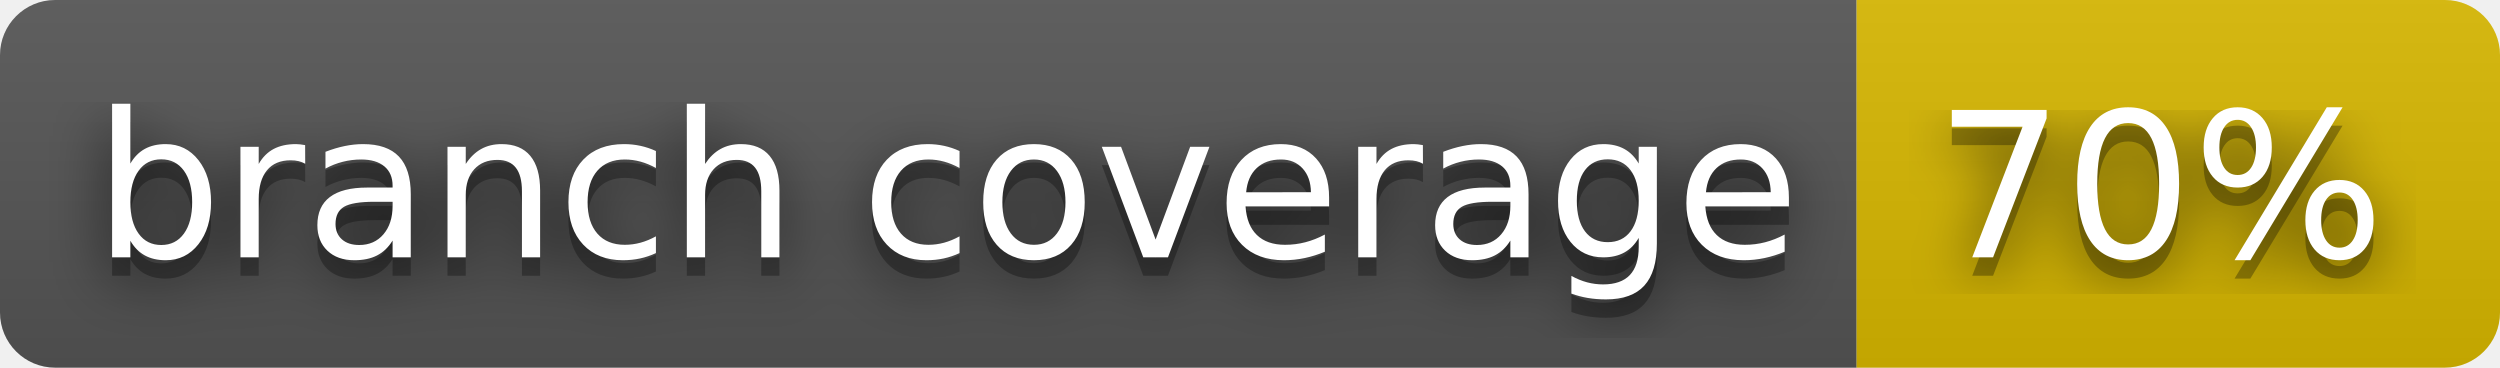
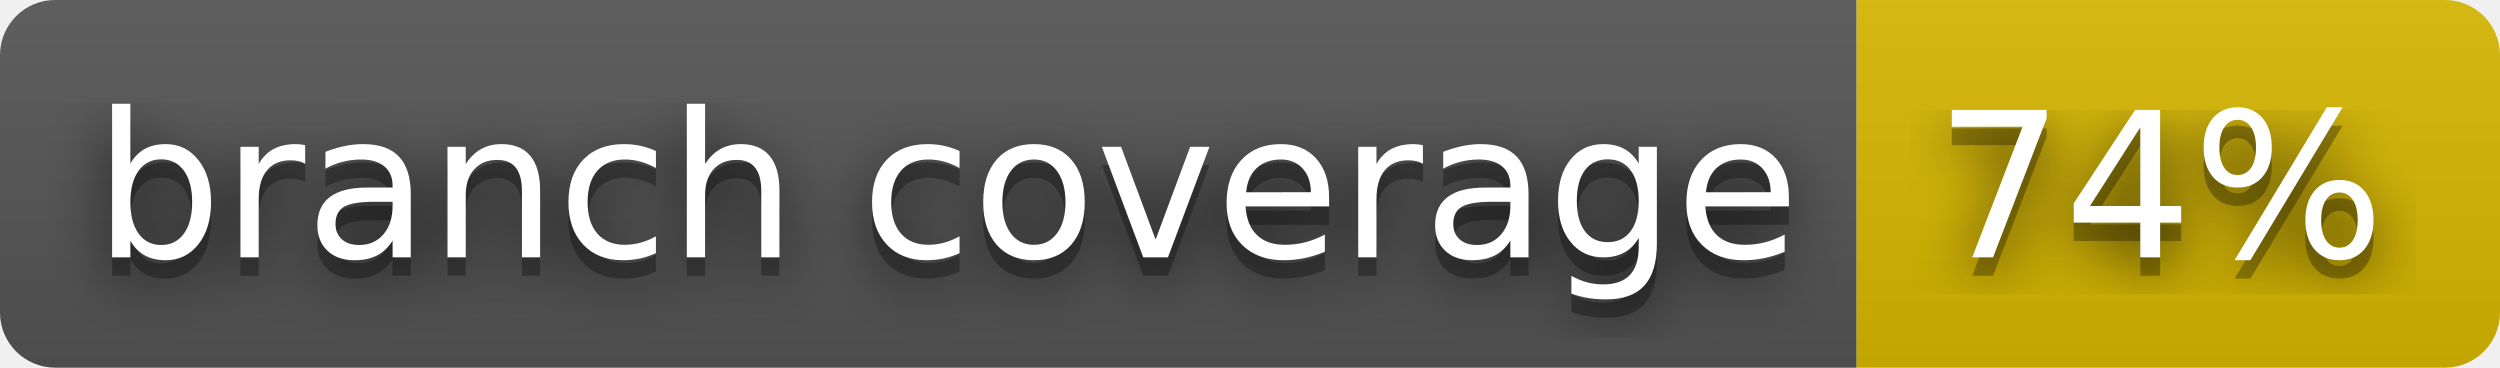
- <svg xmlns="http://www.w3.org/2000/svg" width="136" height="20" role="img" aria-label="branch coverage: 70%">
+ <svg xmlns="http://www.w3.org/2000/svg" width="136" height="20" role="img" aria-label="branch coverage: 74%">
  <filter id="blur">
    <feGaussianBlur stdDeviation="16" />
  </filter>
  <linearGradient id="s" x2="0" y2="100%">
    <stop offset="0" stop-color="#bbb" stop-opacity=".1" />
    <stop offset="1" stop-opacity=".1" />
  </linearGradient>
  <clipPath id="r">
    <rect width="136" height="20" rx="3" />
  </clipPath>
  <g clip-path="url(#r)">
    <rect width="101" height="20" fill="#555" />
    <rect x="101" width="35" height="20" fill="#d8b800" />
    <rect width="136" height="20" fill="url(#s)" />
  </g>
  <g fill="#fff" text-anchor="middle" font-family="Verdana,Geneva,DejaVu Sans,sans-serif" text-rendering="geometricPrecision" font-size="110">
    <g transform="scale(.1)">
      <g aria-hidden="true" fill="#010101">
        <text x="515" y="150" fill-opacity=".8" filter="url(#blur)" textLength="910">branch coverage</text>
        <text x="515" y="150" fill-opacity=".3" textLength="910">branch coverage</text>
      </g>
      <text x="515" y="140" textLength="910">branch coverage</text>
    </g>
    <g transform="scale(.1)">
      <g aria-hidden="true" fill="#010101">
-         <text x="1175" y="150" fill-opacity=".8" filter="url(#blur)" textLength="250">70%</text>
-         <text x="1175" y="150" fill-opacity=".3" textLength="250">70%</text>
+         <text x="1175" y="150" fill-opacity=".8" filter="url(#blur)" textLength="250">74%</text>
+         <text x="1175" y="150" fill-opacity=".3" textLength="250">74%</text>
      </g>
-       <text x="1175" y="140" textLength="250">70%</text>
+       <text x="1175" y="140" textLength="250">74%</text>
    </g>
  </g>
</svg>
